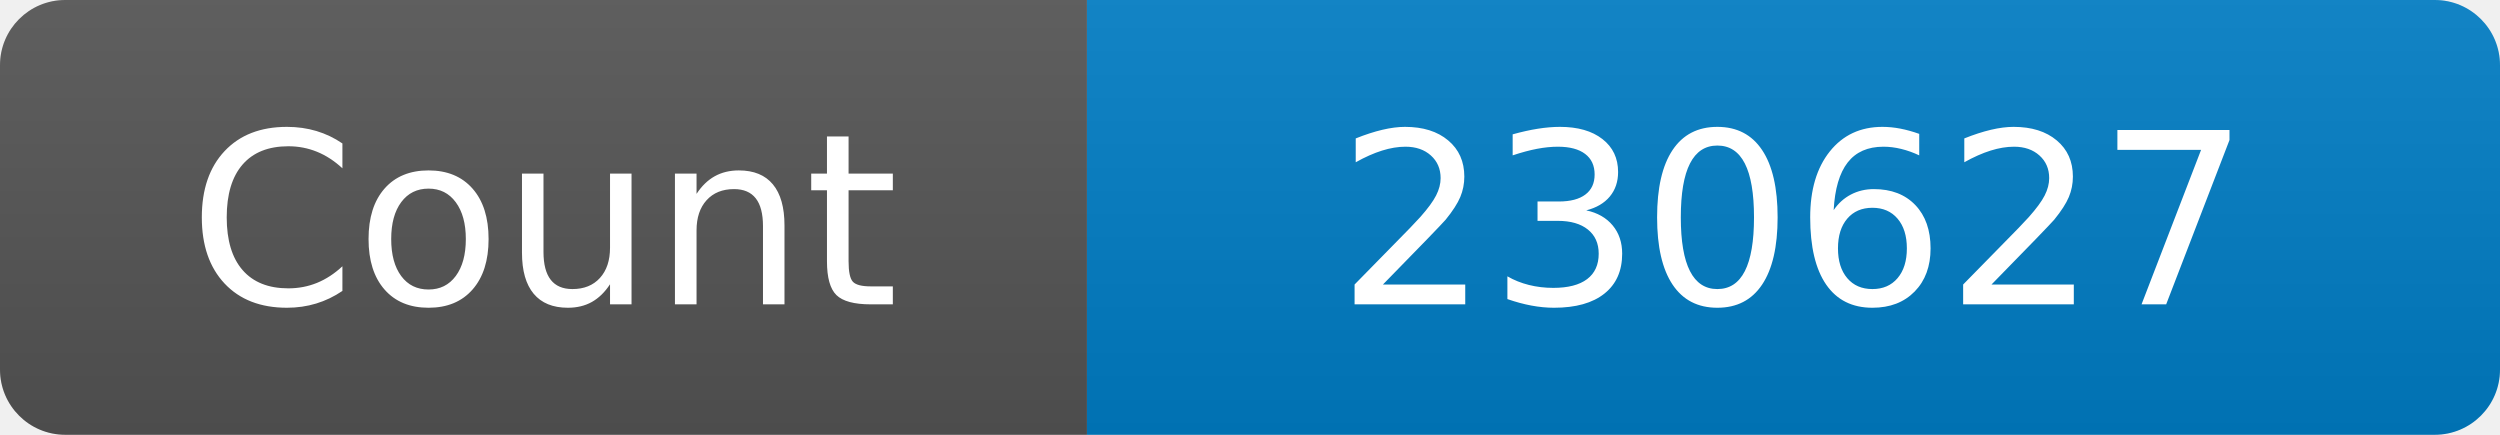
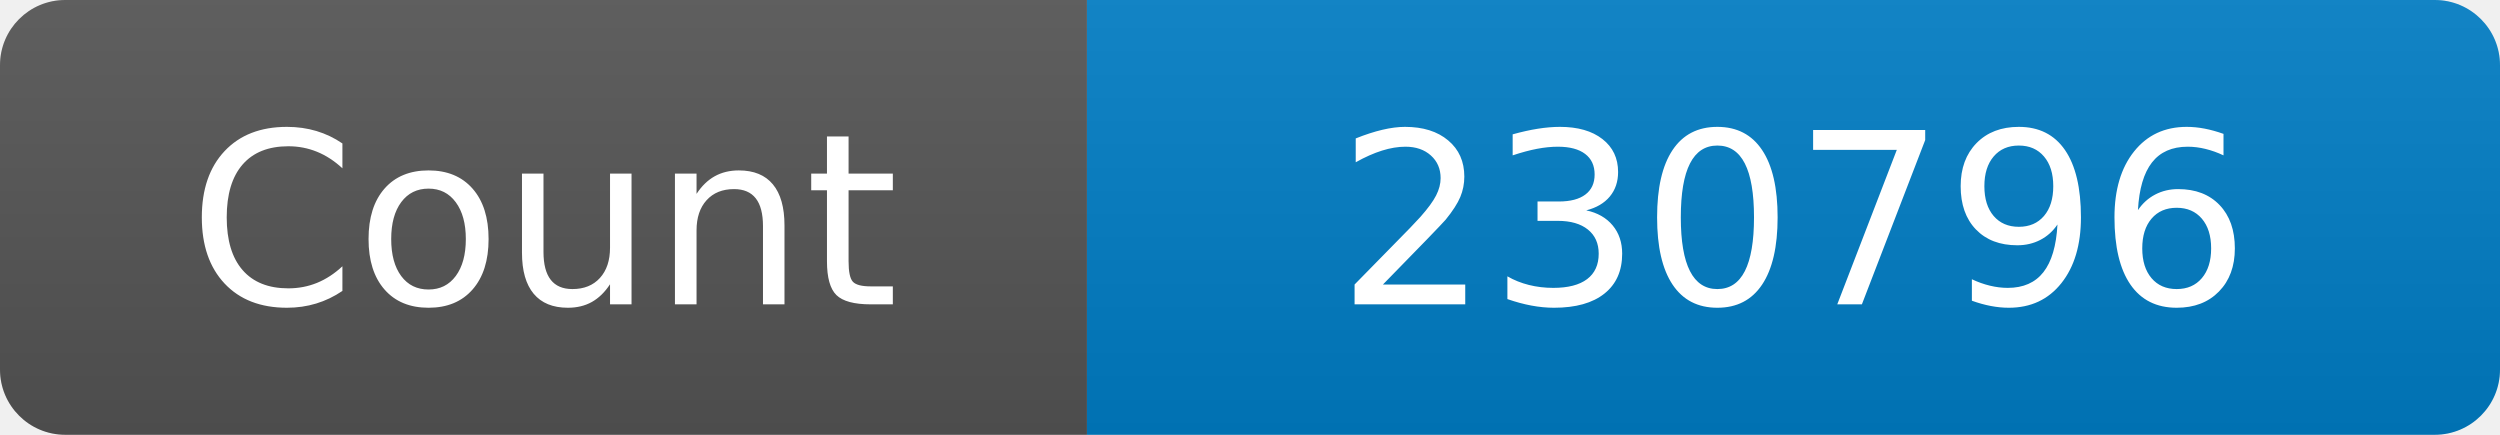
<svg xmlns="http://www.w3.org/2000/svg" width="115" height="20" role="img" aria-label="Maintained?: yes">
  <linearGradient id="s" x2="0" y2="100%">
    <stop offset="0" stop-color="#bbb" stop-opacity=".1" />
    <stop offset="1" stop-opacity=".1" />
  </linearGradient>
  <clipPath id="r">
    <rect width="115" height="20" rx="3" fill="#fff" />
  </clipPath>
  <g clip-path="url(#r)">
    <rect width="50" height="20" fill="#555" />
    <rect x="50" width="160" height="20" fill="#007ec6" />
    <rect width="115" height="20" fill="url(#s)" />
  </g>
  <g fill="#fff" text-anchor="middle" font-family="Verdana,Geneva,DejaVu Sans,sans-serif" font-size="110">
    <text x="250" y="140" transform="scale(.1)" fill="#fff">Count</text>
-     <text x="825" y="140" transform="scale(.1)" fill="#fff">230627</text>
+     <text x="825" y="140" transform="scale(.1)" fill="#fff">230796</text>
  </g>
</svg>
